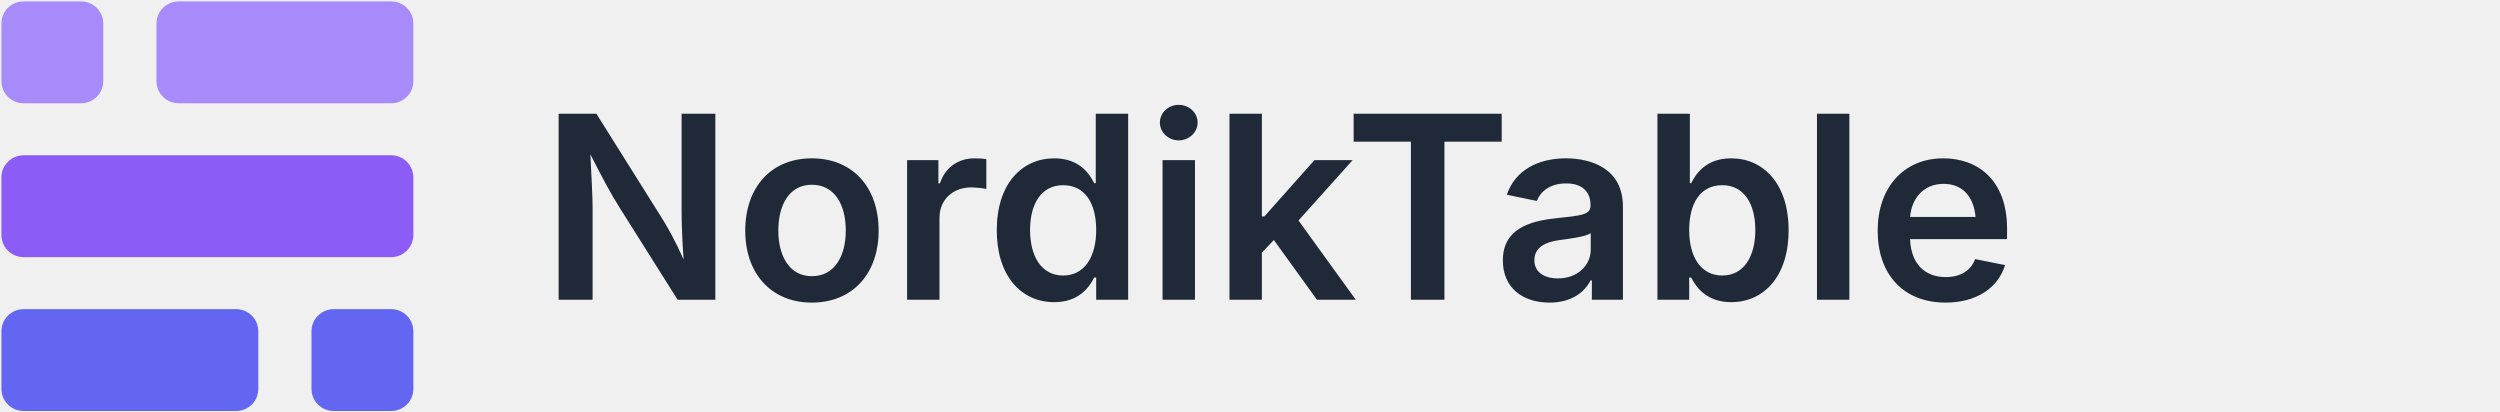
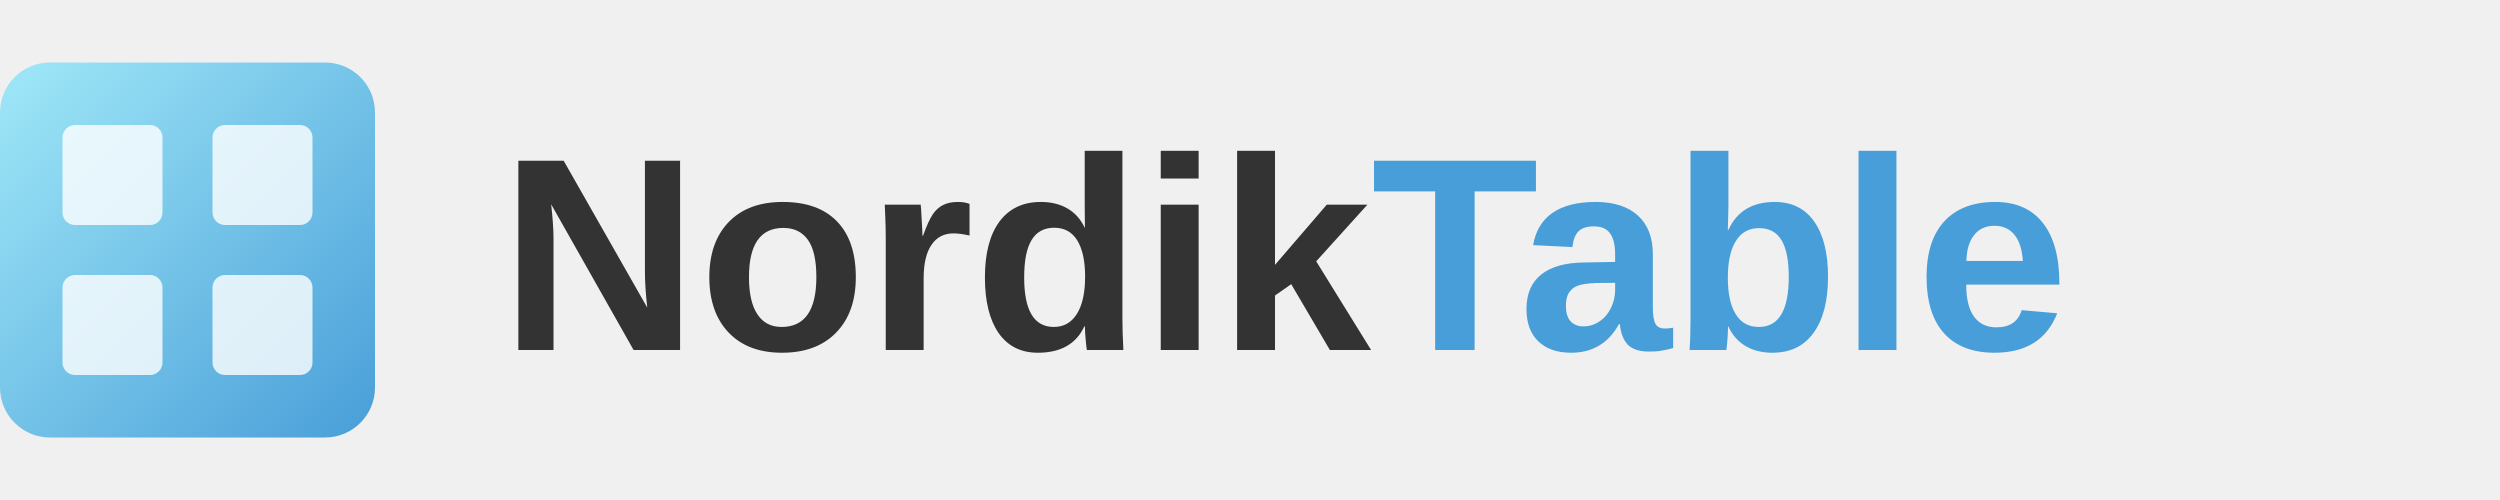
- <svg xmlns="http://www.w3.org/2000/svg" width="176" height="29" viewBox="0 0 176 29">
+ <svg xmlns="http://www.w3.org/2000/svg" viewBox="0 0 200 40">
  <defs>
-     <clipPath id="clip-logo">
-       <rect width="176" height="29" />
-     </clipPath>
+     <linearGradient id="ice" x1="0%" y1="0%" x2="100%" y2="100%">
+       <stop offset="0%" style="stop-color:#A0E8F8;stop-opacity:1" />
+       <stop offset="100%" style="stop-color:#489ED8;stop-opacity:1" />
+     </linearGradient>
  </defs>
-   <g id="logo" clip-path="url(#clip-logo)">
-     <g id="Group_1" data-name="Group 1" transform="translate(0.016 0.1)">
-       <path d="M1.559,0H16.526a1.559,1.559,0,0,1,1.559,1.559V5.611A1.559,1.559,0,0,1,16.526,7.17H1.559A1.559,1.559,0,0,1,0,5.611V1.559A1.559,1.559,0,0,1,1.559,0Z" transform="translate(18.169 28.835) rotate(180)" fill="#6366f1" />
-       <path d="M1.559,0H27.441A1.559,1.559,0,0,1,29,1.559V5.611A1.559,1.559,0,0,1,27.441,7.17H1.559A1.559,1.559,0,0,1,0,5.611V1.559A1.559,1.559,0,0,1,1.559,0Z" transform="translate(29.084 18.002) rotate(180)" fill="#8b5cf6" />
-       <path d="M1.559,0H16.526a1.559,1.559,0,0,1,1.559,1.559V5.611A1.559,1.559,0,0,1,16.526,7.17H1.559A1.559,1.559,0,0,1,0,5.611V1.559A1.559,1.559,0,0,1,1.559,0Z" transform="translate(29.084 7.17) rotate(180)" fill="#a78bfa" />
-       <path d="M1.559,0H5.611A1.559,1.559,0,0,1,7.17,1.559V5.611A1.559,1.559,0,0,1,5.611,7.17H1.559A1.559,1.559,0,0,1,0,5.611V1.559A1.559,1.559,0,0,1,1.559,0Z" transform="translate(29.084 28.835) rotate(180)" fill="#6366f1" />
-       <path d="M1.559,0H5.611A1.559,1.559,0,0,1,7.17,1.559V5.611A1.559,1.559,0,0,1,5.611,7.17H1.559A1.559,1.559,0,0,1,0,5.611V1.559A1.559,1.559,0,0,1,1.559,0Z" transform="translate(0.084 0)" fill="#a78bfa" />
-       <text x="38" y="21" font-family="Inter, -apple-system, BlinkMacSystemFont, Segoe UI, Roboto, sans-serif" font-size="18" font-weight="600" fill="#1f2937">NordikTable</text>
-     </g>
-   </g>
+   <rect x="0" y="5" width="30" height="30" rx="4" fill="url(#ice)" />
+   <rect x="5" y="10" width="8" height="8" rx="1" fill="#fff" opacity="0.8" />
+   <rect x="17" y="10" width="8" height="8" rx="1" fill="#fff" opacity="0.8" />
+   <rect x="5" y="22" width="8" height="8" rx="1" fill="#fff" opacity="0.8" />
+   <rect x="17" y="22" width="8" height="8" rx="1" fill="#fff" opacity="0.8" />
+   <text x="40" y="28" font-family="Arial, sans-serif" font-weight="bold" font-size="22" fill="#333333">Nordik<tspan fill="#489ED8">Table</tspan>
+   </text>
</svg>
